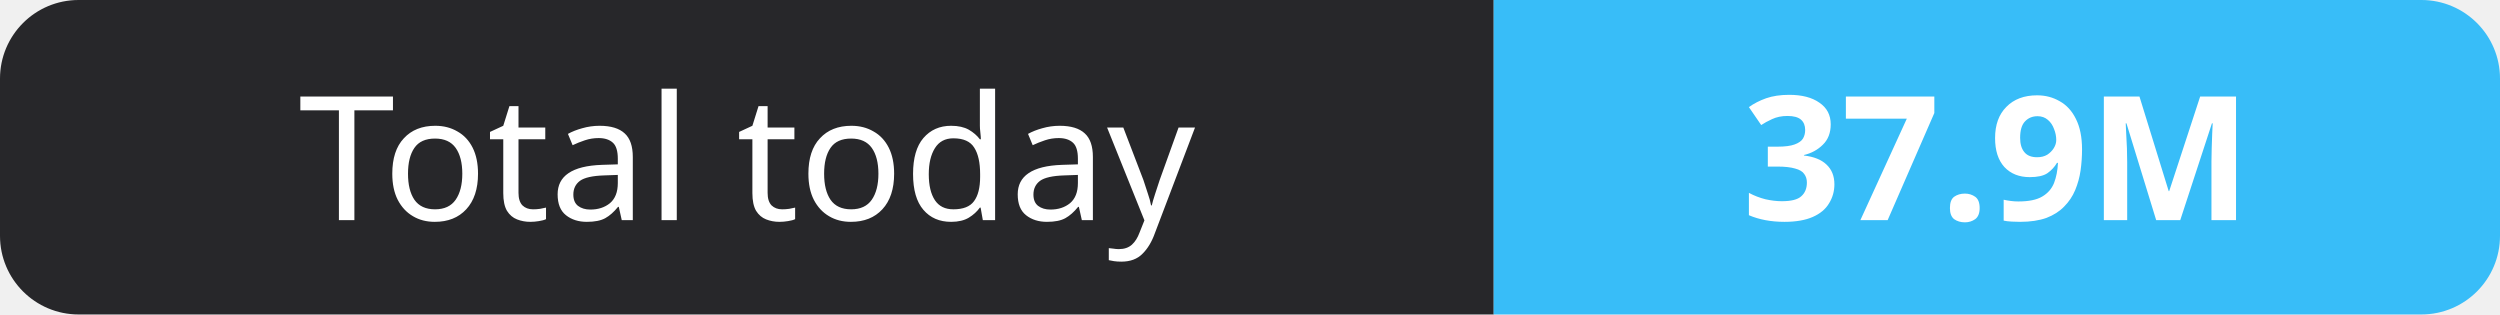
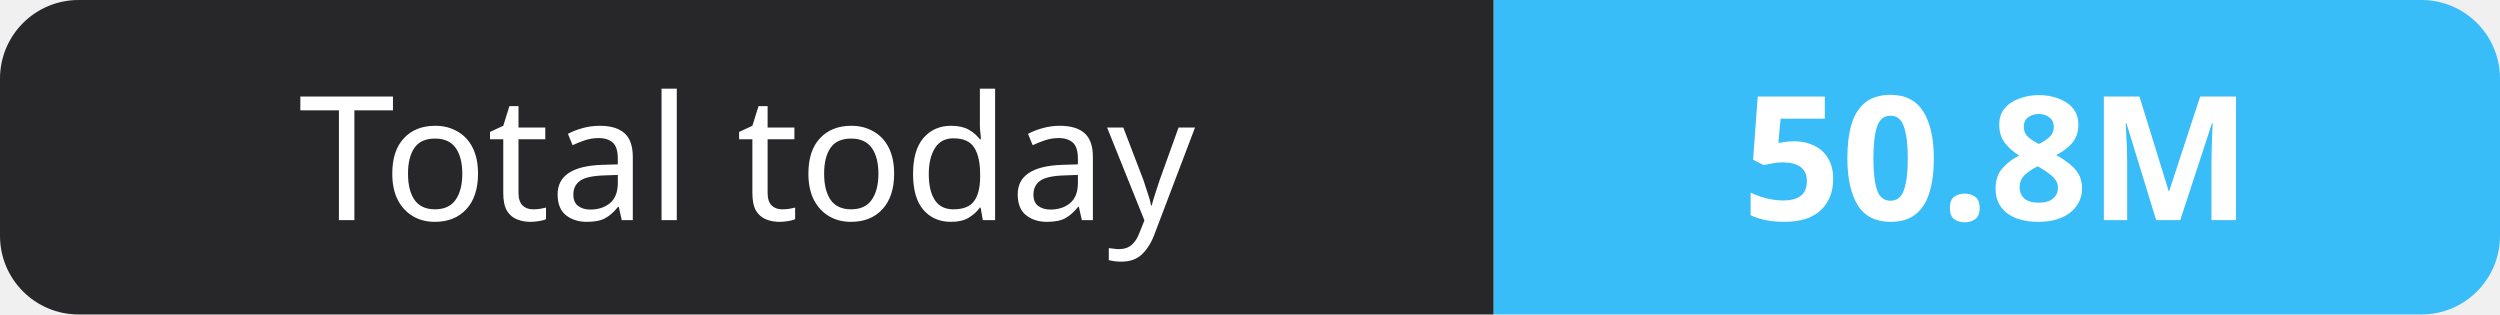
- <svg xmlns="http://www.w3.org/2000/svg" width="159" height="20" role="img" aria-label="Total today: 37.9M">
+ <svg xmlns="http://www.w3.org/2000/svg" width="159" height="20" role="img" aria-label="Total today: 50.8M">
  <clipPath id="r">
    <rect width="159" height="20" rx="5" fill="#fff" />
  </clipPath>
  <g clip-path="url(#r)">
    <rect width="95" height="20" fill="#27272a" />
    <rect x="95" width="64" height="20" fill="#38bdf8" />
  </g>
  <g fill="#fff" text-anchor="middle" font-family="Verdana,Geneva,sans-serif" font-size="11">
    <text x="47.5" y="14">Total today</text>
-     <text x="127.0" y="14" font-weight="700">37.9M</text>
+     <text x="127.0" y="14" font-weight="700">50.8M</text>
  </g>
</svg>
